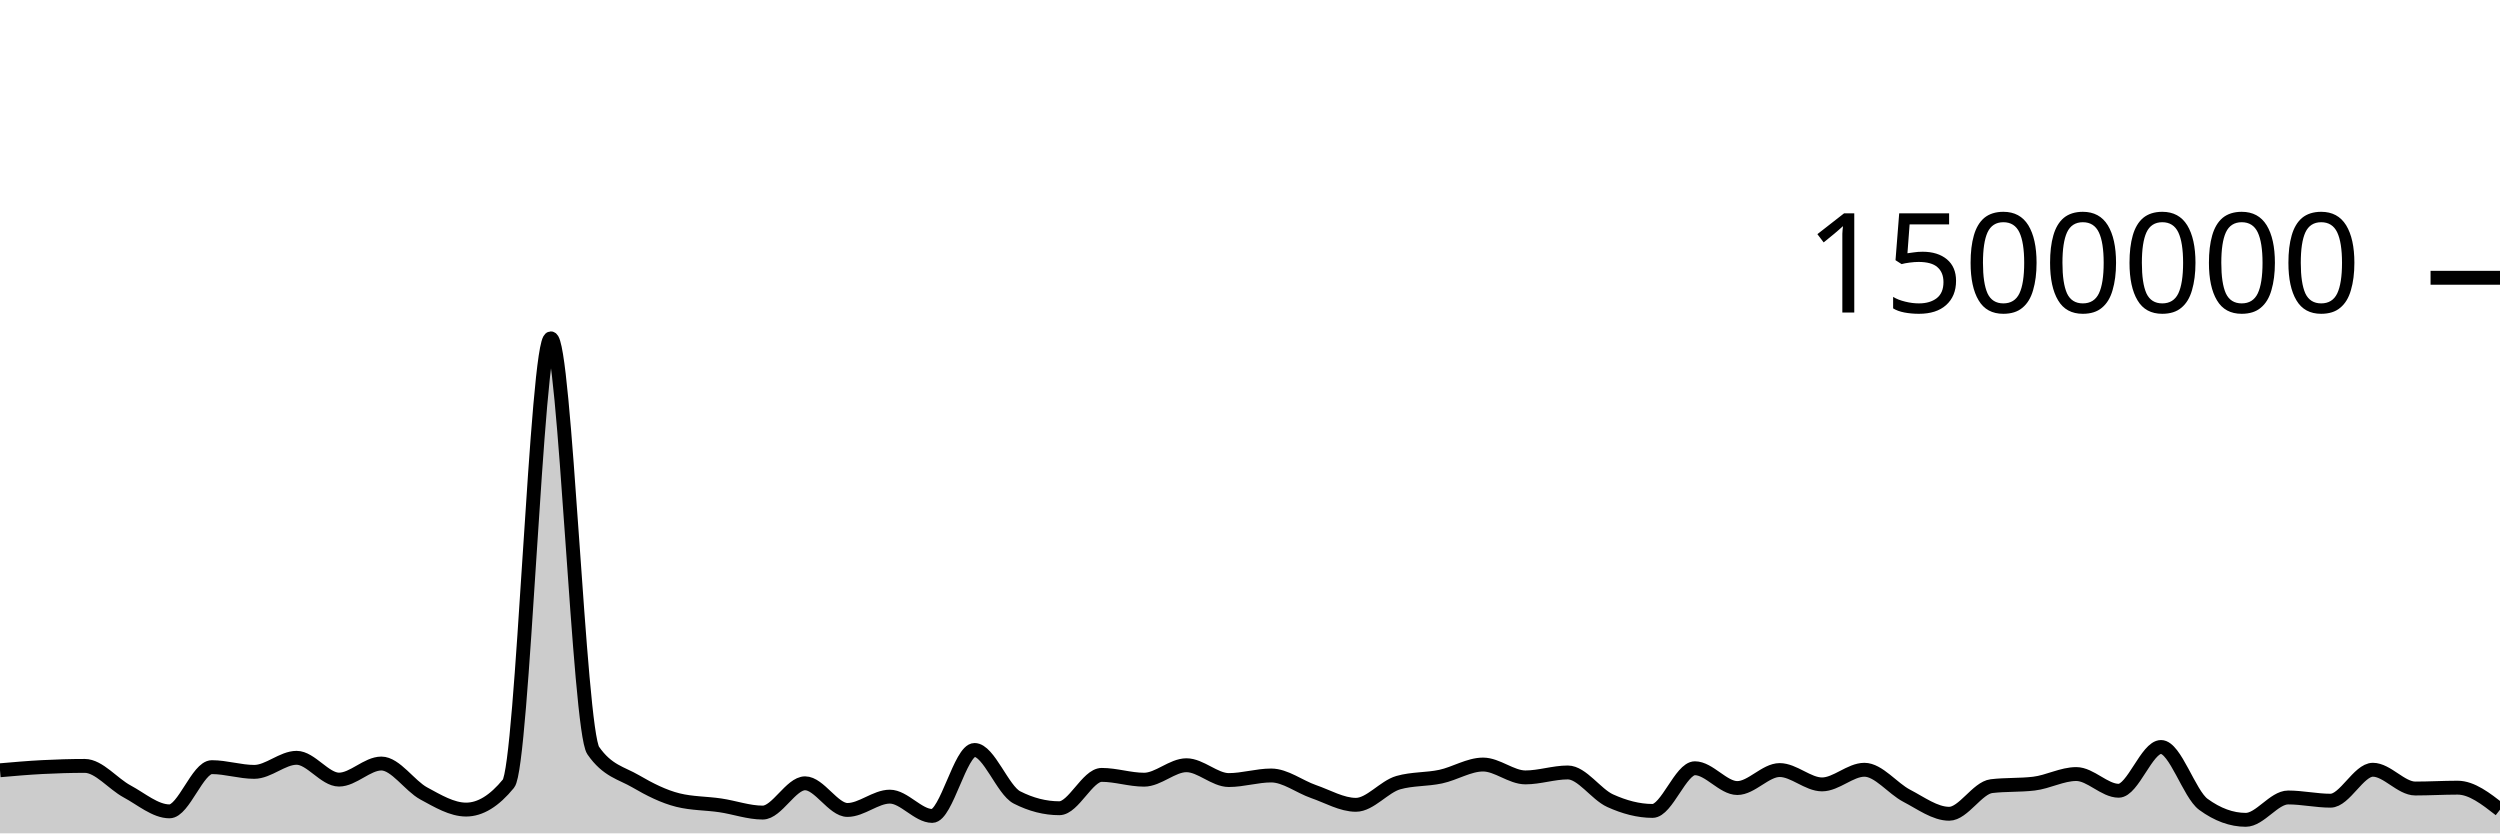
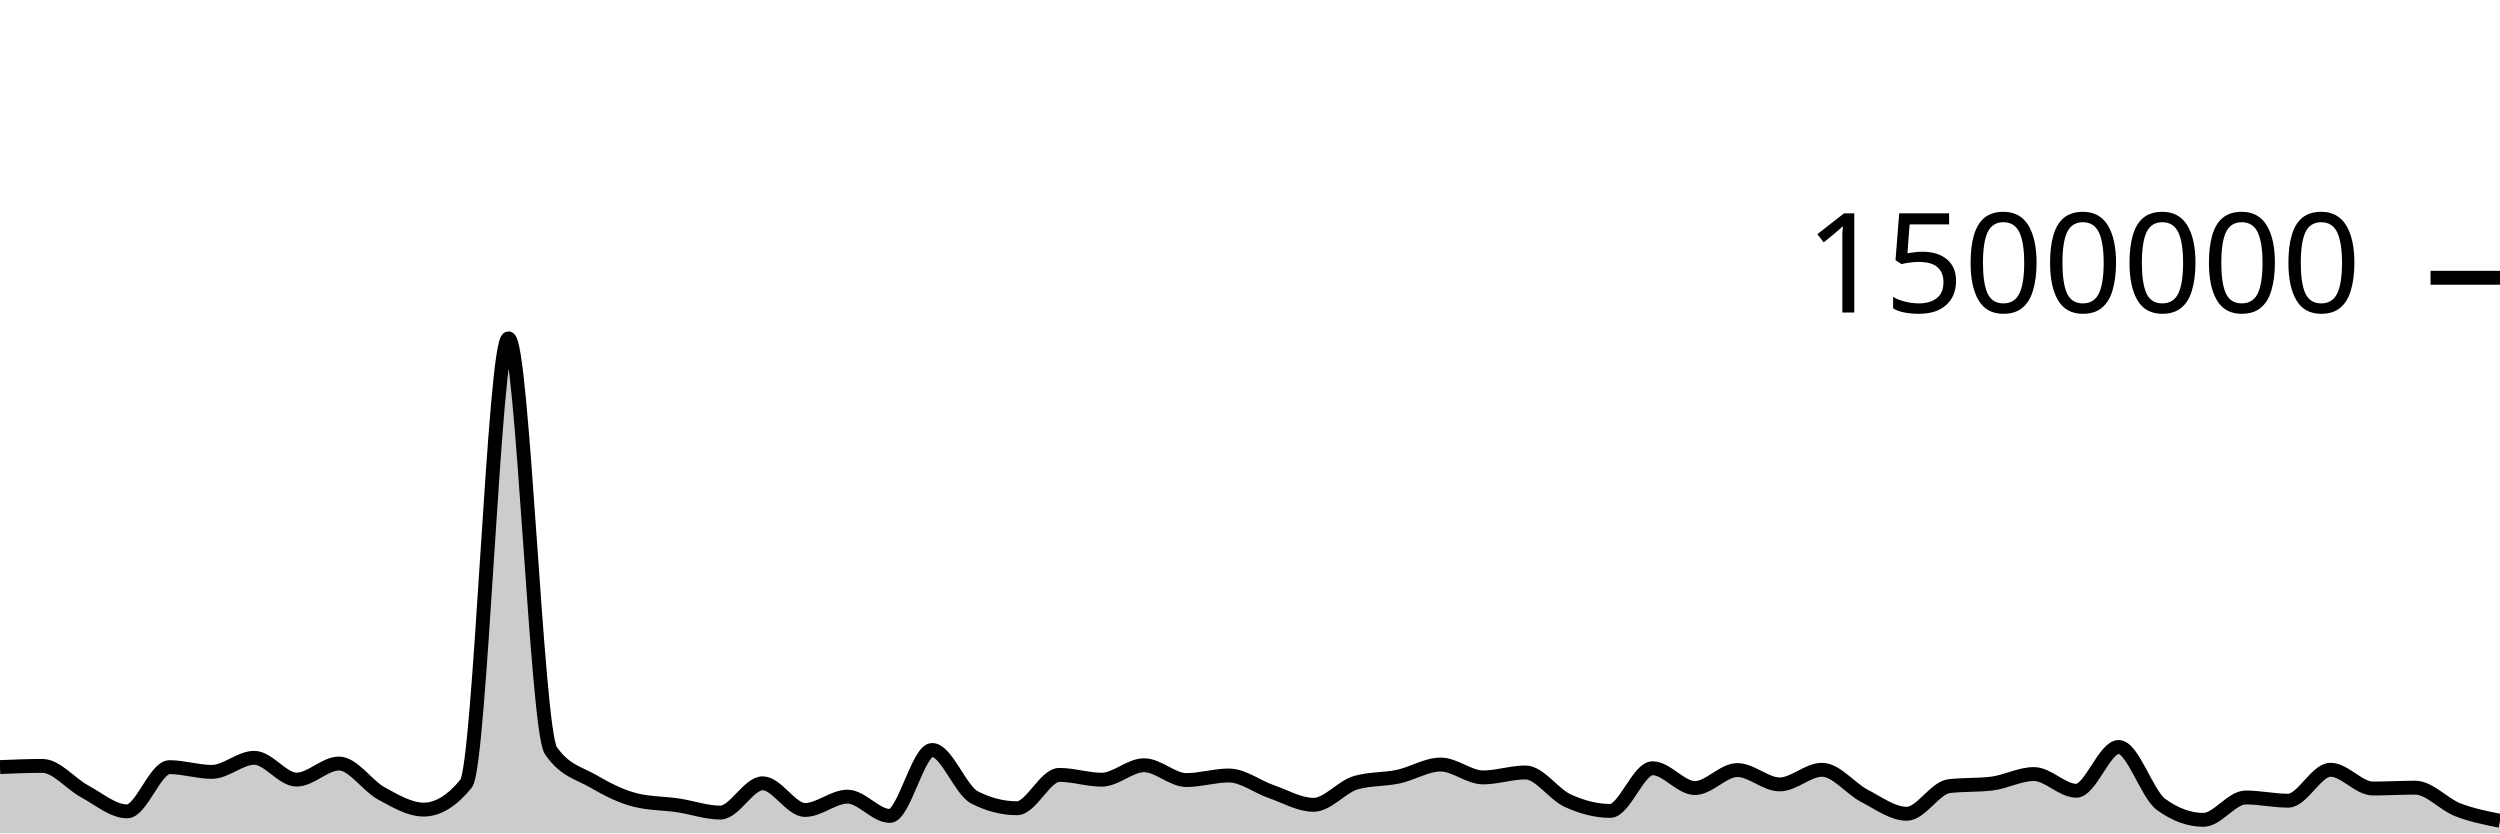
<svg xmlns="http://www.w3.org/2000/svg" viewBox="0 0 180 60">
  <g transform="translate(0,20)">
-     <path class="area" fill="rgba(0, 0, 0, 0.2)" d="M0,35.459C1.017,35.37,2.034,35.282,3.051,35.229C4.068,35.177,5.085,35.145,6.102,35.145C7.119,35.145,8.136,36.437,9.153,36.982C10.169,37.528,11.186,38.418,12.203,38.418C13.22,38.418,14.237,35.235,15.254,35.235C16.271,35.235,17.288,35.575,18.305,35.575C19.322,35.575,20.339,34.562,21.356,34.562C22.373,34.562,23.39,36.132,24.407,36.132C25.424,36.132,26.441,34.974,27.458,34.974C28.475,34.974,29.492,36.573,30.508,37.126C31.525,37.678,32.542,38.29,33.559,38.29C34.576,38.29,35.593,37.667,36.61,36.421C37.627,35.176,38.644,4.36,39.661,4.36C40.678,4.36,41.695,32.564,42.712,34.039C43.729,35.513,44.746,35.656,45.763,36.25C46.78,36.845,47.797,37.355,48.814,37.607C49.831,37.859,50.847,37.835,51.864,37.985C52.881,38.135,53.898,38.506,54.915,38.506C55.932,38.506,56.949,36.397,57.966,36.397C58.983,36.397,60,38.317,61.017,38.317C62.034,38.317,63.051,37.358,64.068,37.358C65.085,37.358,66.102,38.747,67.119,38.747C68.136,38.747,69.153,33.998,70.169,33.998C71.186,33.998,72.203,36.896,73.22,37.415C74.237,37.934,75.254,38.193,76.271,38.193C77.288,38.193,78.305,35.792,79.322,35.792C80.339,35.792,81.356,36.138,82.373,36.138C83.39,36.138,84.407,35.097,85.424,35.097C86.441,35.097,87.458,36.164,88.475,36.164C89.492,36.164,90.508,35.835,91.525,35.835C92.542,35.835,93.559,36.641,94.576,36.993C95.593,37.345,96.61,37.947,97.627,37.947C98.644,37.947,99.661,36.639,100.678,36.35C101.695,36.061,102.712,36.134,103.729,35.917C104.746,35.7,105.763,35.047,106.78,35.047C107.797,35.047,108.814,35.973,109.831,35.973C110.847,35.973,111.864,35.617,112.881,35.617C113.898,35.617,114.915,37.189,115.932,37.65C116.949,38.111,117.966,38.386,118.983,38.386C120,38.386,121.017,35.314,122.034,35.314C123.051,35.314,124.068,36.739,125.085,36.739C126.102,36.739,127.119,35.444,128.136,35.444C129.153,35.444,130.169,36.477,131.186,36.477C132.203,36.477,133.22,35.423,134.237,35.423C135.254,35.423,136.271,36.769,137.288,37.297C138.305,37.825,139.322,38.591,140.339,38.591C141.356,38.591,142.373,36.722,143.39,36.602C144.407,36.481,145.424,36.542,146.441,36.421C147.458,36.301,148.475,35.731,149.492,35.731C150.508,35.731,151.525,36.934,152.542,36.934C153.559,36.934,154.576,33.783,155.593,33.783C156.61,33.783,157.627,37.171,158.644,37.914C159.661,38.657,160.678,39.028,161.695,39.028C162.712,39.028,163.729,37.418,164.746,37.418C165.763,37.418,166.78,37.65,167.797,37.65C168.814,37.65,169.831,35.422,170.847,35.422C171.864,35.422,172.881,36.773,173.898,36.773C174.915,36.773,175.932,36.712,176.949,36.712C177.966,36.712,178.983,37.505,180,38.298L180,40C178.983,40,177.966,40,176.949,40C175.932,40,174.915,40,173.898,40C172.881,40,171.864,40,170.847,40C169.831,40,168.814,40,167.797,40C166.78,40,165.763,40,164.746,40C163.729,40,162.712,40,161.695,40C160.678,40,159.661,40,158.644,40C157.627,40,156.61,40,155.593,40C154.576,40,153.559,40,152.542,40C151.525,40,150.508,40,149.492,40C148.475,40,147.458,40,146.441,40C145.424,40,144.407,40,143.39,40C142.373,40,141.356,40,140.339,40C139.322,40,138.305,40,137.288,40C136.271,40,135.254,40,134.237,40C133.22,40,132.203,40,131.186,40C130.169,40,129.153,40,128.136,40C127.119,40,126.102,40,125.085,40C124.068,40,123.051,40,122.034,40C121.017,40,120,40,118.983,40C117.966,40,116.949,40,115.932,40C114.915,40,113.898,40,112.881,40C111.864,40,110.847,40,109.831,40C108.814,40,107.797,40,106.78,40C105.763,40,104.746,40,103.729,40C102.712,40,101.695,40,100.678,40C99.661,40,98.644,40,97.627,40C96.61,40,95.593,40,94.576,40C93.559,40,92.542,40,91.525,40C90.508,40,89.492,40,88.475,40C87.458,40,86.441,40,85.424,40C84.407,40,83.39,40,82.373,40C81.356,40,80.339,40,79.322,40C78.305,40,77.288,40,76.271,40C75.254,40,74.237,40,73.22,40C72.203,40,71.186,40,70.169,40C69.153,40,68.136,40,67.119,40C66.102,40,65.085,40,64.068,40C63.051,40,62.034,40,61.017,40C60,40,58.983,40,57.966,40C56.949,40,55.932,40,54.915,40C53.898,40,52.881,40,51.864,40C50.847,40,49.831,40,48.814,40C47.797,40,46.78,40,45.763,40C44.746,40,43.729,40,42.712,40C41.695,40,40.678,40,39.661,40C38.644,40,37.627,40,36.61,40C35.593,40,34.576,40,33.559,40C32.542,40,31.525,40,30.508,40C29.492,40,28.475,40,27.458,40C26.441,40,25.424,40,24.407,40C23.39,40,22.373,40,21.356,40C20.339,40,19.322,40,18.305,40C17.288,40,16.271,40,15.254,40C14.237,40,13.22,40,12.203,40C11.186,40,10.169,40,9.153,40C8.136,40,7.119,40,6.102,40C5.085,40,4.068,40,3.051,40C2.034,40,1.017,40,0,40Z" />
-     <path class="line" stroke="black" fill="none" d="M0,35.459C1.017,35.37,2.034,35.282,3.051,35.229C4.068,35.177,5.085,35.145,6.102,35.145C7.119,35.145,8.136,36.437,9.153,36.982C10.169,37.528,11.186,38.418,12.203,38.418C13.22,38.418,14.237,35.235,15.254,35.235C16.271,35.235,17.288,35.575,18.305,35.575C19.322,35.575,20.339,34.562,21.356,34.562C22.373,34.562,23.39,36.132,24.407,36.132C25.424,36.132,26.441,34.974,27.458,34.974C28.475,34.974,29.492,36.573,30.508,37.126C31.525,37.678,32.542,38.29,33.559,38.29C34.576,38.29,35.593,37.667,36.61,36.421C37.627,35.176,38.644,4.36,39.661,4.36C40.678,4.36,41.695,32.564,42.712,34.039C43.729,35.513,44.746,35.656,45.763,36.25C46.78,36.845,47.797,37.355,48.814,37.607C49.831,37.859,50.847,37.835,51.864,37.985C52.881,38.135,53.898,38.506,54.915,38.506C55.932,38.506,56.949,36.397,57.966,36.397C58.983,36.397,60,38.317,61.017,38.317C62.034,38.317,63.051,37.358,64.068,37.358C65.085,37.358,66.102,38.747,67.119,38.747C68.136,38.747,69.153,33.998,70.169,33.998C71.186,33.998,72.203,36.896,73.22,37.415C74.237,37.934,75.254,38.193,76.271,38.193C77.288,38.193,78.305,35.792,79.322,35.792C80.339,35.792,81.356,36.138,82.373,36.138C83.39,36.138,84.407,35.097,85.424,35.097C86.441,35.097,87.458,36.164,88.475,36.164C89.492,36.164,90.508,35.835,91.525,35.835C92.542,35.835,93.559,36.641,94.576,36.993C95.593,37.345,96.61,37.947,97.627,37.947C98.644,37.947,99.661,36.639,100.678,36.35C101.695,36.061,102.712,36.134,103.729,35.917C104.746,35.7,105.763,35.047,106.78,35.047C107.797,35.047,108.814,35.973,109.831,35.973C110.847,35.973,111.864,35.617,112.881,35.617C113.898,35.617,114.915,37.189,115.932,37.65C116.949,38.111,117.966,38.386,118.983,38.386C120,38.386,121.017,35.314,122.034,35.314C123.051,35.314,124.068,36.739,125.085,36.739C126.102,36.739,127.119,35.444,128.136,35.444C129.153,35.444,130.169,36.477,131.186,36.477C132.203,36.477,133.22,35.423,134.237,35.423C135.254,35.423,136.271,36.769,137.288,37.297C138.305,37.825,139.322,38.591,140.339,38.591C141.356,38.591,142.373,36.722,143.39,36.602C144.407,36.481,145.424,36.542,146.441,36.421C147.458,36.301,148.475,35.731,149.492,35.731C150.508,35.731,151.525,36.934,152.542,36.934C153.559,36.934,154.576,33.783,155.593,33.783C156.61,33.783,157.627,37.171,158.644,37.914C159.661,38.657,160.678,39.028,161.695,39.028C162.712,39.028,163.729,37.418,164.746,37.418C165.763,37.418,166.78,37.65,167.797,37.65C168.814,37.65,169.831,35.422,170.847,35.422C171.864,35.422,172.881,36.773,173.898,36.773C174.915,36.773,175.932,36.712,176.949,36.712C177.966,36.712,178.983,37.505,180,38.298" />
+     <path class="area" fill="rgba(0, 0, 0, 0.2)" d="M0,35.229C1.017,35.187,2.034,35.145,3.051,35.145C4.068,35.145,5.085,36.437,6.102,36.982C7.119,37.528,8.136,38.418,9.153,38.418C10.169,38.418,11.186,35.235,12.203,35.235C13.22,35.235,14.237,35.575,15.254,35.575C16.271,35.575,17.288,34.562,18.305,34.562C19.322,34.562,20.339,36.132,21.356,36.132C22.373,36.132,23.39,34.974,24.407,34.974C25.424,34.974,26.441,36.573,27.458,37.126C28.475,37.678,29.492,38.29,30.508,38.29C31.525,38.29,32.542,37.667,33.559,36.421C34.576,35.176,35.593,4.36,36.61,4.36C37.627,4.36,38.644,32.564,39.661,34.039C40.678,35.513,41.695,35.656,42.712,36.25C43.729,36.845,44.746,37.355,45.763,37.607C46.78,37.859,47.797,37.835,48.814,37.985C49.831,38.135,50.847,38.506,51.864,38.506C52.881,38.506,53.898,36.397,54.915,36.397C55.932,36.397,56.949,38.317,57.966,38.317C58.983,38.317,60,37.358,61.017,37.358C62.034,37.358,63.051,38.747,64.068,38.747C65.085,38.747,66.102,33.998,67.119,33.998C68.136,33.998,69.153,36.896,70.169,37.415C71.186,37.934,72.203,38.193,73.22,38.193C74.237,38.193,75.254,35.792,76.271,35.792C77.288,35.792,78.305,36.138,79.322,36.138C80.339,36.138,81.356,35.097,82.373,35.097C83.39,35.097,84.407,36.164,85.424,36.164C86.441,36.164,87.458,35.835,88.475,35.835C89.492,35.835,90.508,36.641,91.525,36.993C92.542,37.345,93.559,37.947,94.576,37.947C95.593,37.947,96.61,36.639,97.627,36.35C98.644,36.061,99.661,36.134,100.678,35.917C101.695,35.7,102.712,35.047,103.729,35.047C104.746,35.047,105.763,35.973,106.78,35.973C107.797,35.973,108.814,35.617,109.831,35.617C110.847,35.617,111.864,37.189,112.881,37.65C113.898,38.111,114.915,38.386,115.932,38.386C116.949,38.386,117.966,35.314,118.983,35.314C120,35.314,121.017,36.739,122.034,36.739C123.051,36.739,124.068,35.444,125.085,35.444C126.102,35.444,127.119,36.477,128.136,36.477C129.153,36.477,130.169,35.423,131.186,35.423C132.203,35.423,133.22,36.769,134.237,37.297C135.254,37.825,136.271,38.591,137.288,38.591C138.305,38.591,139.322,36.722,140.339,36.602C141.356,36.481,142.373,36.542,143.39,36.421C144.407,36.301,145.424,35.731,146.441,35.731C147.458,35.731,148.475,36.934,149.492,36.934C150.508,36.934,151.525,33.783,152.542,33.783C153.559,33.783,154.576,37.171,155.593,37.914C156.61,38.657,157.627,39.028,158.644,39.028C159.661,39.028,160.678,37.418,161.695,37.418C162.712,37.418,163.729,37.65,164.746,37.65C165.763,37.65,166.78,35.422,167.797,35.422C168.814,35.422,169.831,36.773,170.847,36.773C171.864,36.773,172.881,36.712,173.898,36.712C174.915,36.712,175.932,37.901,176.949,38.298C177.966,38.696,178.983,38.895,180,39.095L180,40C178.983,40,177.966,40,176.949,40C175.932,40,174.915,40,173.898,40C172.881,40,171.864,40,170.847,40C169.831,40,168.814,40,167.797,40C166.78,40,165.763,40,164.746,40C163.729,40,162.712,40,161.695,40C160.678,40,159.661,40,158.644,40C157.627,40,156.61,40,155.593,40C154.576,40,153.559,40,152.542,40C151.525,40,150.508,40,149.492,40C148.475,40,147.458,40,146.441,40C145.424,40,144.407,40,143.39,40C142.373,40,141.356,40,140.339,40C139.322,40,138.305,40,137.288,40C136.271,40,135.254,40,134.237,40C133.22,40,132.203,40,131.186,40C130.169,40,129.153,40,128.136,40C127.119,40,126.102,40,125.085,40C124.068,40,123.051,40,122.034,40C121.017,40,120,40,118.983,40C117.966,40,116.949,40,115.932,40C114.915,40,113.898,40,112.881,40C111.864,40,110.847,40,109.831,40C108.814,40,107.797,40,106.78,40C105.763,40,104.746,40,103.729,40C102.712,40,101.695,40,100.678,40C99.661,40,98.644,40,97.627,40C96.61,40,95.593,40,94.576,40C93.559,40,92.542,40,91.525,40C90.508,40,89.492,40,88.475,40C87.458,40,86.441,40,85.424,40C84.407,40,83.39,40,82.373,40C81.356,40,80.339,40,79.322,40C78.305,40,77.288,40,76.271,40C75.254,40,74.237,40,73.22,40C72.203,40,71.186,40,70.169,40C69.153,40,68.136,40,67.119,40C66.102,40,65.085,40,64.068,40C63.051,40,62.034,40,61.017,40C60,40,58.983,40,57.966,40C56.949,40,55.932,40,54.915,40C53.898,40,52.881,40,51.864,40C50.847,40,49.831,40,48.814,40C47.797,40,46.78,40,45.763,40C44.746,40,43.729,40,42.712,40C41.695,40,40.678,40,39.661,40C38.644,40,37.627,40,36.61,40C35.593,40,34.576,40,33.559,40C32.542,40,31.525,40,30.508,40C29.492,40,28.475,40,27.458,40C26.441,40,25.424,40,24.407,40C23.39,40,22.373,40,21.356,40C20.339,40,19.322,40,18.305,40C17.288,40,16.271,40,15.254,40C14.237,40,13.22,40,12.203,40C11.186,40,10.169,40,9.153,40C8.136,40,7.119,40,6.102,40C5.085,40,4.068,40,3.051,40C2.034,40,1.017,40,0,40Z" />
+     <path class="line" stroke="black" fill="none" d="M0,35.229C1.017,35.187,2.034,35.145,3.051,35.145C4.068,35.145,5.085,36.437,6.102,36.982C7.119,37.528,8.136,38.418,9.153,38.418C10.169,38.418,11.186,35.235,12.203,35.235C13.22,35.235,14.237,35.575,15.254,35.575C16.271,35.575,17.288,34.562,18.305,34.562C19.322,34.562,20.339,36.132,21.356,36.132C22.373,36.132,23.39,34.974,24.407,34.974C25.424,34.974,26.441,36.573,27.458,37.126C28.475,37.678,29.492,38.29,30.508,38.29C31.525,38.29,32.542,37.667,33.559,36.421C34.576,35.176,35.593,4.36,36.61,4.36C37.627,4.36,38.644,32.564,39.661,34.039C40.678,35.513,41.695,35.656,42.712,36.25C43.729,36.845,44.746,37.355,45.763,37.607C46.78,37.859,47.797,37.835,48.814,37.985C49.831,38.135,50.847,38.506,51.864,38.506C52.881,38.506,53.898,36.397,54.915,36.397C55.932,36.397,56.949,38.317,57.966,38.317C58.983,38.317,60,37.358,61.017,37.358C62.034,37.358,63.051,38.747,64.068,38.747C65.085,38.747,66.102,33.998,67.119,33.998C68.136,33.998,69.153,36.896,70.169,37.415C71.186,37.934,72.203,38.193,73.22,38.193C74.237,38.193,75.254,35.792,76.271,35.792C77.288,35.792,78.305,36.138,79.322,36.138C80.339,36.138,81.356,35.097,82.373,35.097C83.39,35.097,84.407,36.164,85.424,36.164C86.441,36.164,87.458,35.835,88.475,35.835C89.492,35.835,90.508,36.641,91.525,36.993C92.542,37.345,93.559,37.947,94.576,37.947C95.593,37.947,96.61,36.639,97.627,36.35C98.644,36.061,99.661,36.134,100.678,35.917C101.695,35.7,102.712,35.047,103.729,35.047C104.746,35.047,105.763,35.973,106.78,35.973C107.797,35.973,108.814,35.617,109.831,35.617C110.847,35.617,111.864,37.189,112.881,37.65C113.898,38.111,114.915,38.386,115.932,38.386C116.949,38.386,117.966,35.314,118.983,35.314C120,35.314,121.017,36.739,122.034,36.739C123.051,36.739,124.068,35.444,125.085,35.444C126.102,35.444,127.119,36.477,128.136,36.477C129.153,36.477,130.169,35.423,131.186,35.423C132.203,35.423,133.22,36.769,134.237,37.297C135.254,37.825,136.271,38.591,137.288,38.591C138.305,38.591,139.322,36.722,140.339,36.602C141.356,36.481,142.373,36.542,143.39,36.421C144.407,36.301,145.424,35.731,146.441,35.731C147.458,35.731,148.475,36.934,149.492,36.934C150.508,36.934,151.525,33.783,152.542,33.783C153.559,33.783,154.576,37.171,155.593,37.914C156.61,38.657,157.627,39.028,158.644,39.028C159.661,39.028,160.678,37.418,161.695,37.418C162.712,37.418,163.729,37.65,164.746,37.65C165.763,37.65,166.78,35.422,167.797,35.422C168.814,35.422,169.831,36.773,170.847,36.773C171.864,36.773,172.881,36.712,173.898,36.712C174.915,36.712,175.932,37.901,176.949,38.298C177.966,38.696,178.983,38.895,180,39.095" />
    <path class="axis-ceiling" stroke-width="1" stroke="black" fill="none" d="M175,0L180,0" />
    <text class="axis-ceiling-label" font-family="sans-serif" text-anchor="end" font-size="10px" x="170" y="2.5">1500000</text>
  </g>
</svg>
